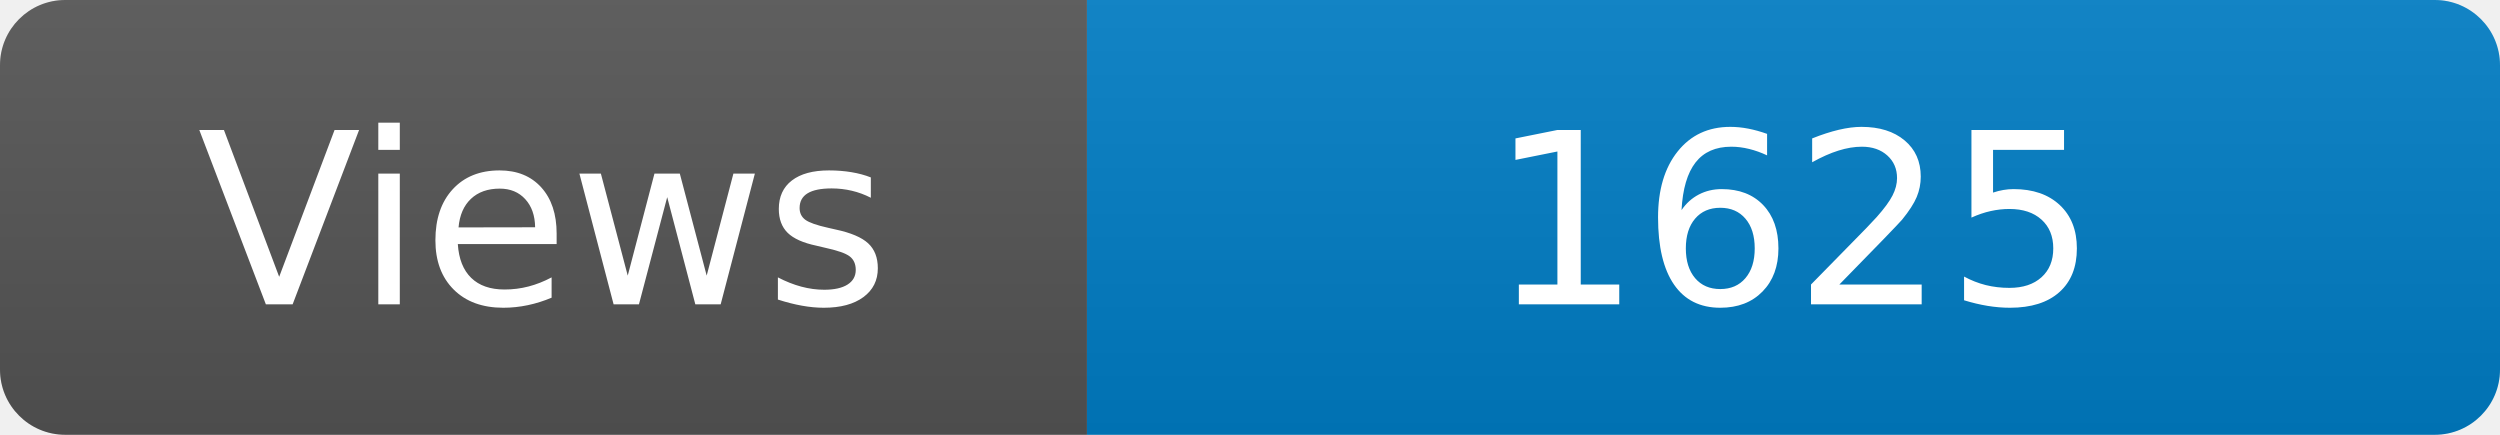
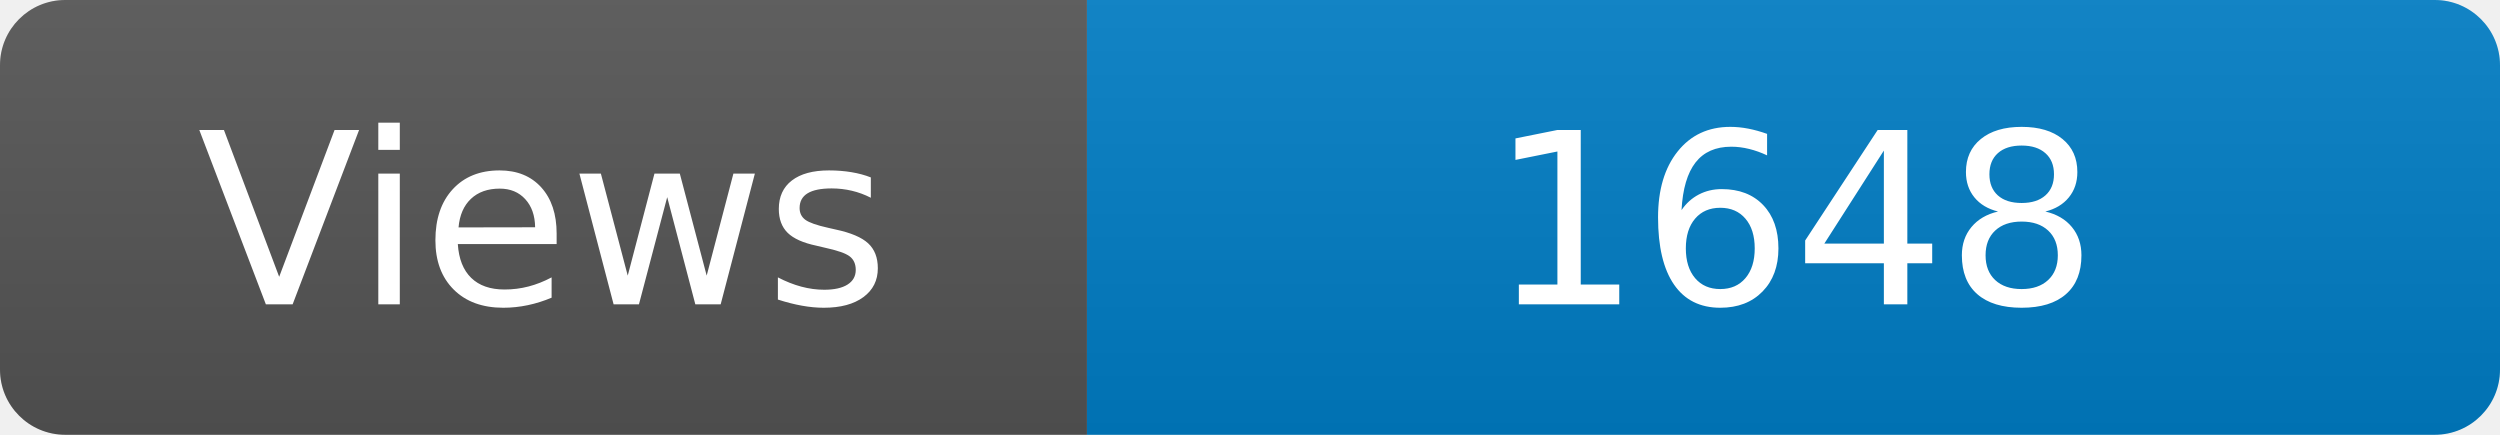
<svg xmlns="http://www.w3.org/2000/svg" width="115" height="20" role="img" aria-label="Maintained?: yes">
  <linearGradient id="s" x2="0" y2="100%">
    <stop offset="0" stop-color="#bbb" stop-opacity=".1" />
    <stop offset="1" stop-opacity=".1" />
  </linearGradient>
  <clipPath id="r">
    <rect width="115" height="20" rx="3" fill="#fff" />
  </clipPath>
  <g clip-path="url(#r)">
    <rect width="50" height="20" fill="#555" />
    <rect x="50" width="160" height="20" fill="#007ec6" />
    <rect width="115" height="20" fill="url(#s)" />
  </g>
  <g fill="#fff" text-anchor="middle" font-family="Verdana,Geneva,DejaVu Sans,sans-serif" font-size="110">
    <text x="250" y="140" transform="scale(.1)" fill="#fff">Views</text>
-     <text x="825" y="140" transform="scale(.1)" fill="#fff">1625</text>
+     <text x="825" y="140" transform="scale(.1)" fill="#fff">1648</text>
  </g>
</svg>
